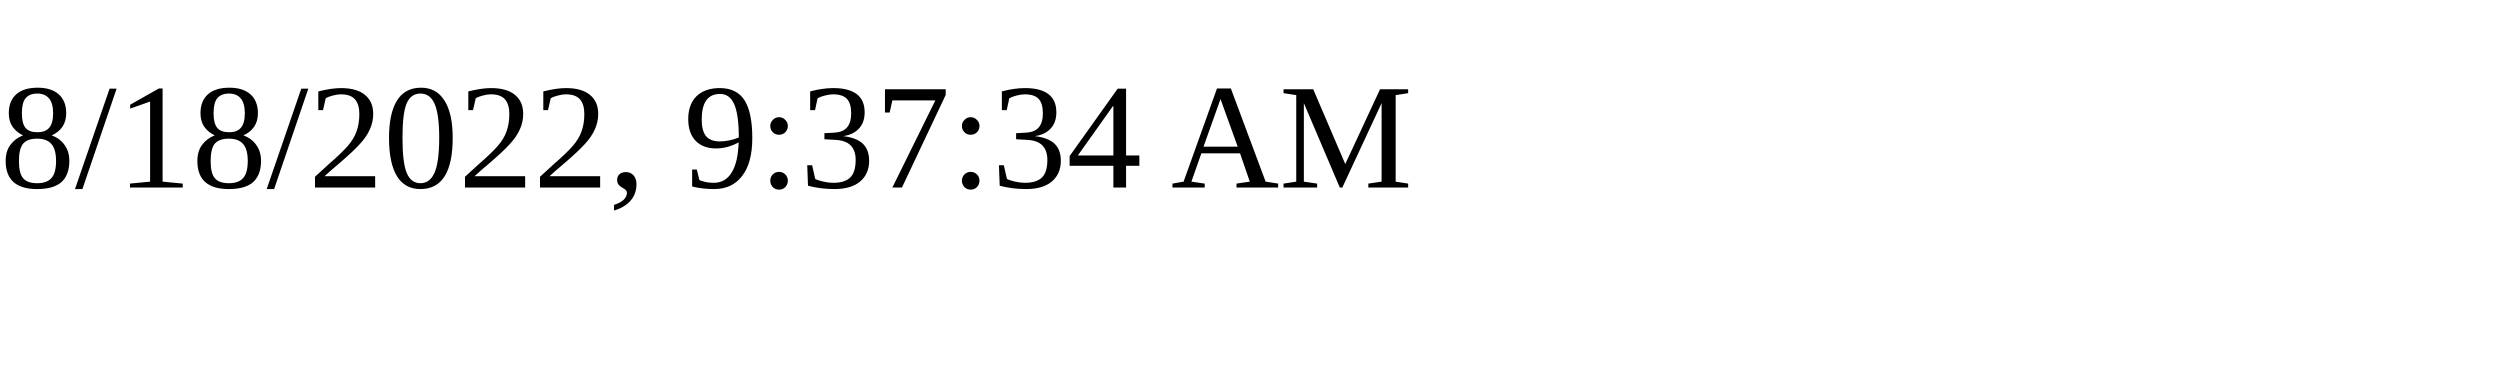
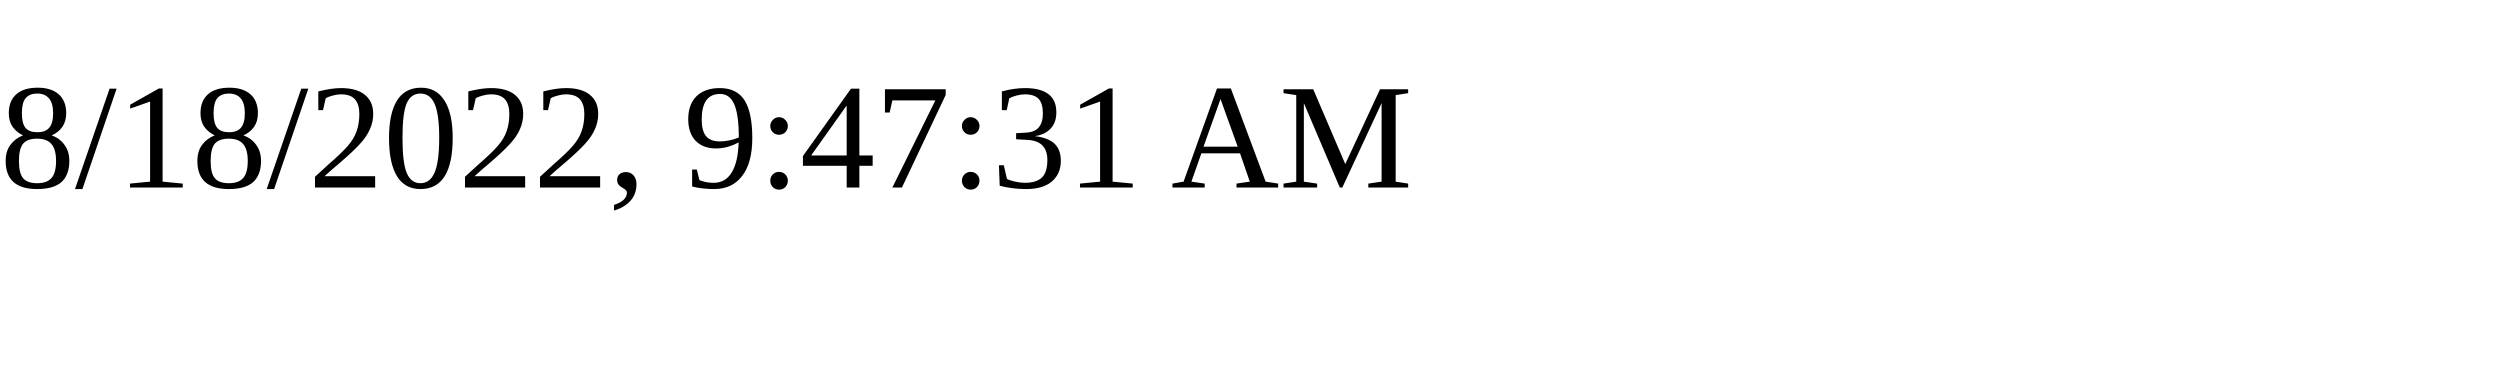
<svg xmlns="http://www.w3.org/2000/svg" height="30" width="200">
-   <text x="0" y="15">8/18/2022, 9:37:34 AM</text>
+   <text x="0" y="15">8/18/2022, 9:47:31 AM</text>
</svg>
